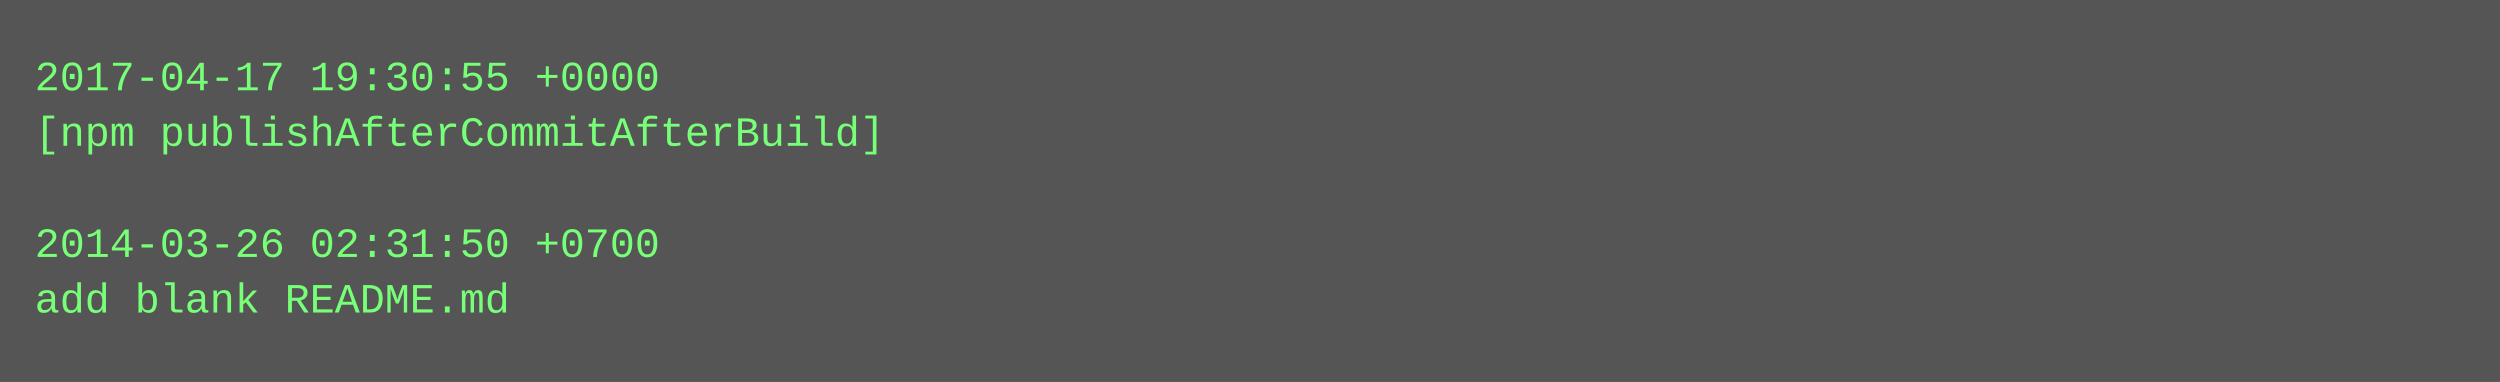
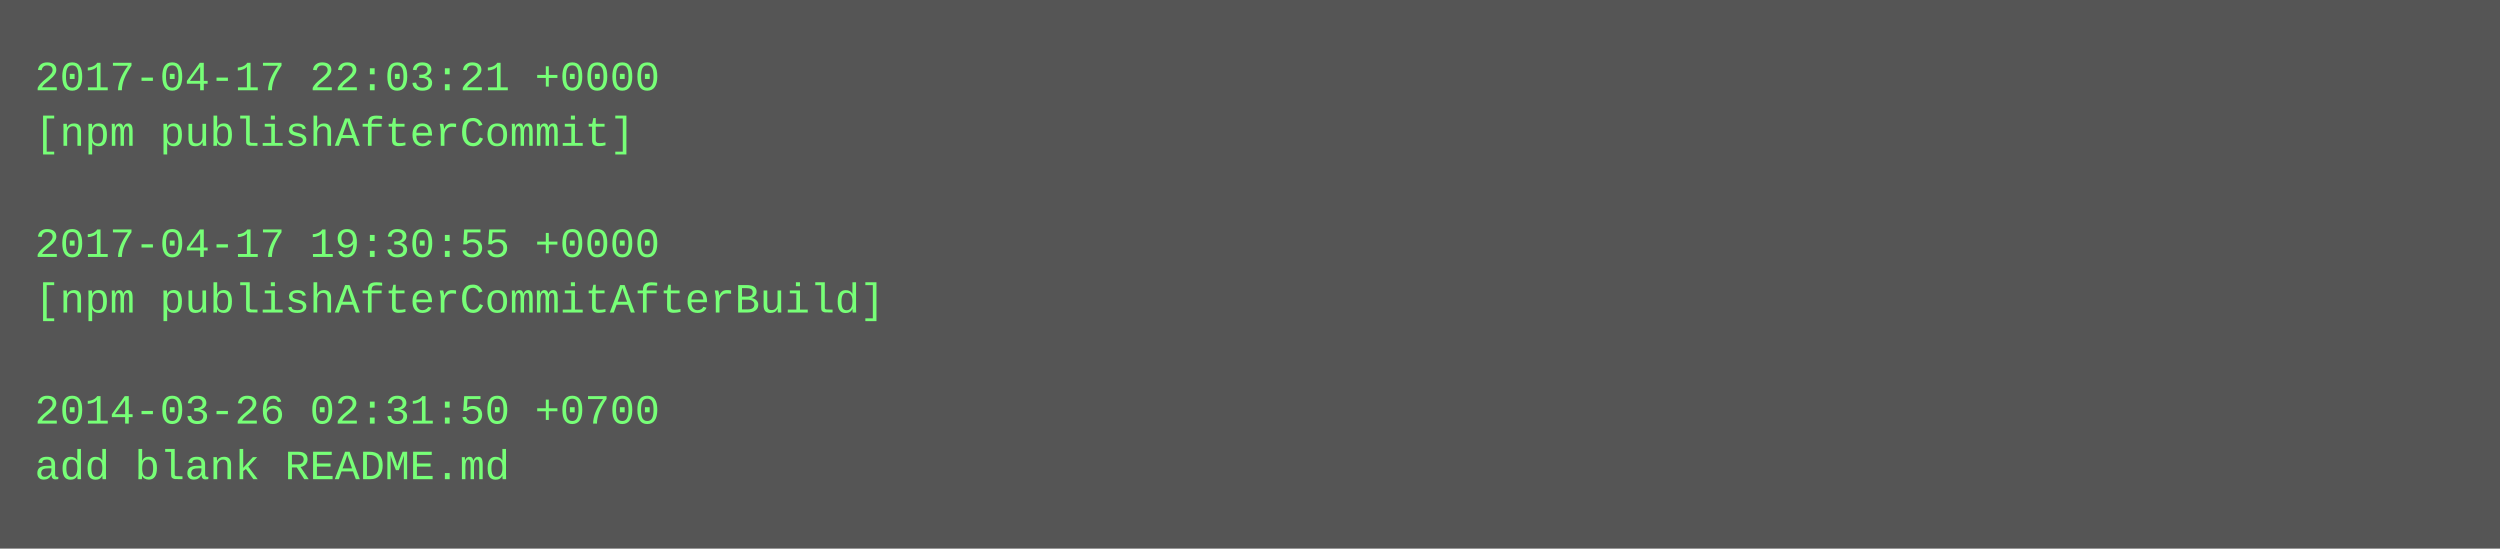
- <svg xmlns="http://www.w3.org/2000/svg" height="110" width="720">
-   <rect height="110" fill="#555" width="720" />
+ <svg xmlns="http://www.w3.org/2000/svg" height="158" width="720">
+   <rect height="158" fill="#555" width="720" />
  <text fill="#7f7" font-family="Courier New" font-size="12" xml:space="preserve">
-     <tspan x="10" y="26">2017-04-17 19:30:55 +0000</tspan>
-     <tspan x="10" y="42">[npm publishAfterCommitAfterBuild]</tspan>
+     <tspan x="10" y="26">2017-04-17 22:03:21 +0000</tspan>
+     <tspan x="10" y="42">[npm publishAfterCommit]</tspan>
    <tspan x="10" y="58" />
-     <tspan x="10" y="74">2014-03-26 02:31:50 +0700</tspan>
-     <tspan x="10" y="90">add blank README.md</tspan>
+     <tspan x="10" y="74">2017-04-17 19:30:55 +0000</tspan>
+     <tspan x="10" y="90">[npm publishAfterCommitAfterBuild]</tspan>
+     <tspan x="10" y="106" />
+     <tspan x="10" y="122">2014-03-26 02:31:50 +0700</tspan>
+     <tspan x="10" y="138">add blank README.md</tspan>
  </text>
</svg>
